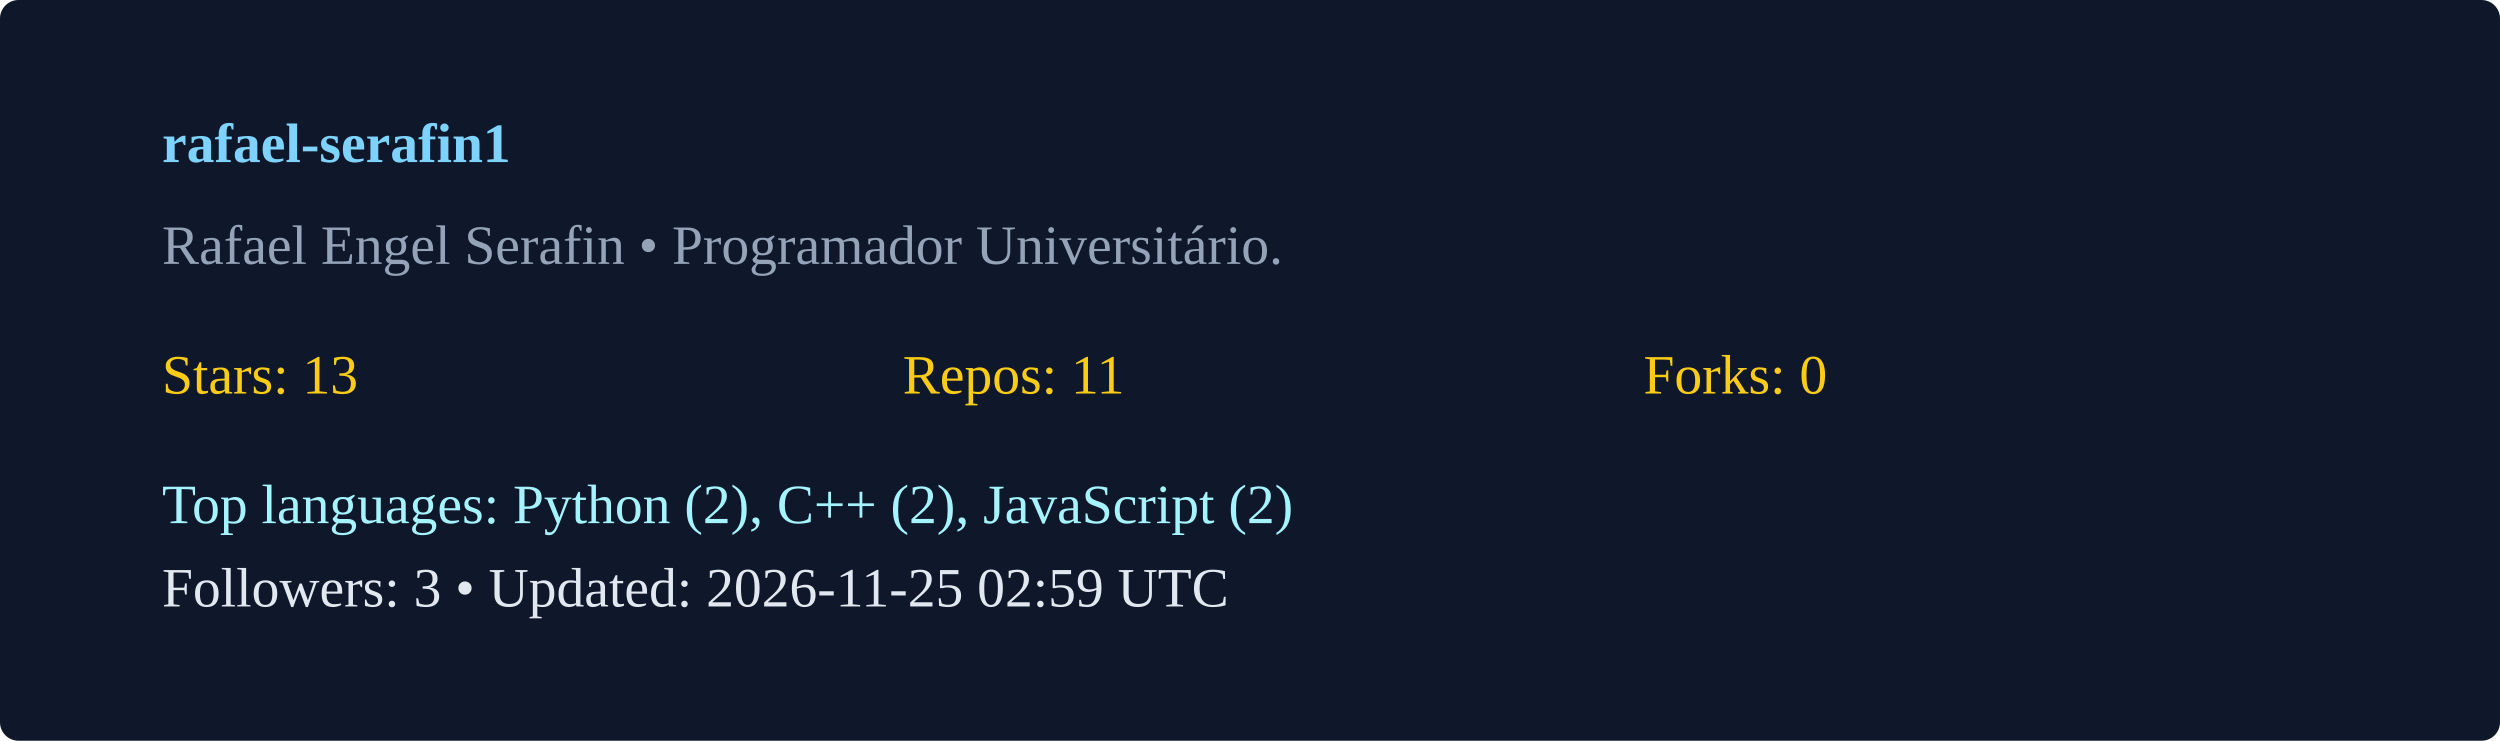
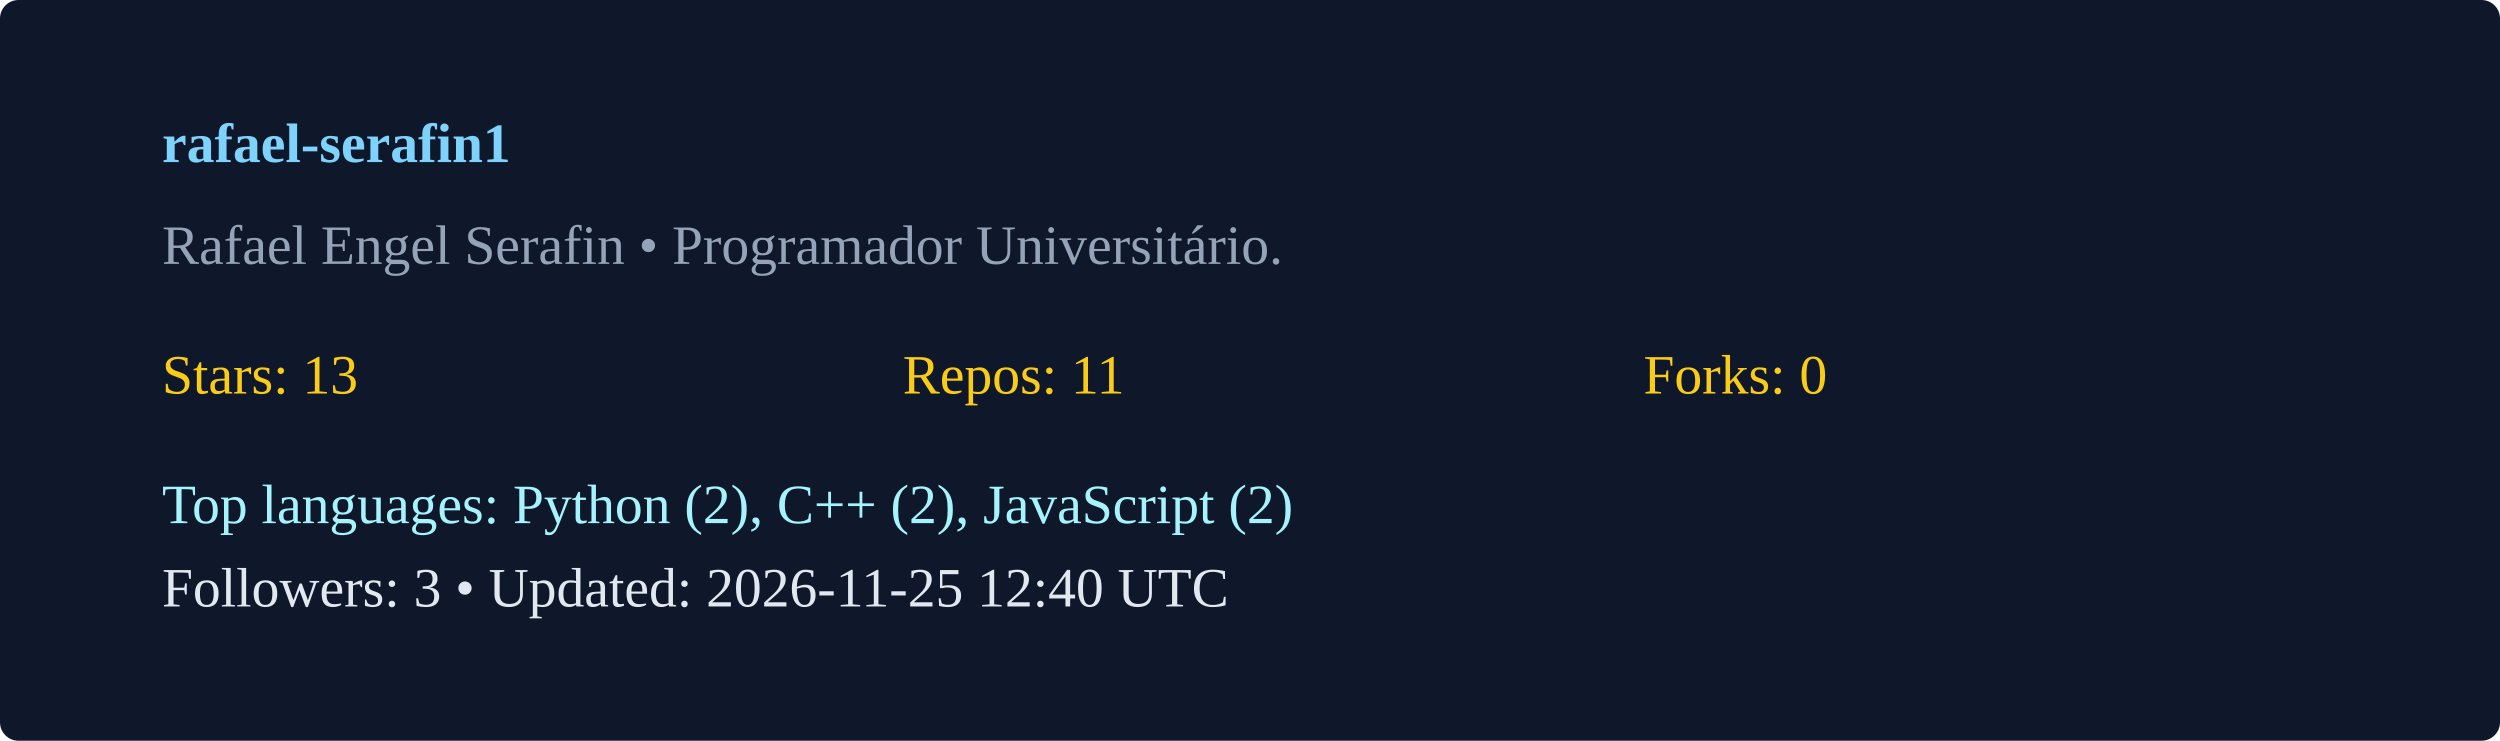
<svg xmlns="http://www.w3.org/2000/svg" width="540" height="160" viewBox="0 0 540 160">
  <rect width="100%" height="100%" rx="4" fill="#0f172a" />
  <g transform="translate(35,35)">
    <text x="0" y="0" fill="#7dd3fc" font-weight="600">rafael-serafin1</text>
    <text x="0" y="22" fill="#94a3b8">Rafael Engel Serafin  • Programador Universitário. </text>
    <g transform="translate(0,50)">
      <text x="0" y="0" fill="#facc15">Stars: 13</text>
      <text x="160" y="0" fill="#facc15">Repos: 11</text>
      <text x="320" y="0" fill="#facc15">Forks: 0</text>
      <text x="0" y="28" fill="#a5f3fc">Top languages: Python (2), C++ (2), JavaScript (2)</text>
-       <text x="0" y="46" fill="#e2e8f0">Followers: 3 • Updated: 2026-11-25 02:59 UTC</text>
+       <text x="0" y="46" fill="#e2e8f0">Followers: 3 • Updated: 2026-11-25 12:40 UTC</text>
    </g>
  </g>
</svg>
